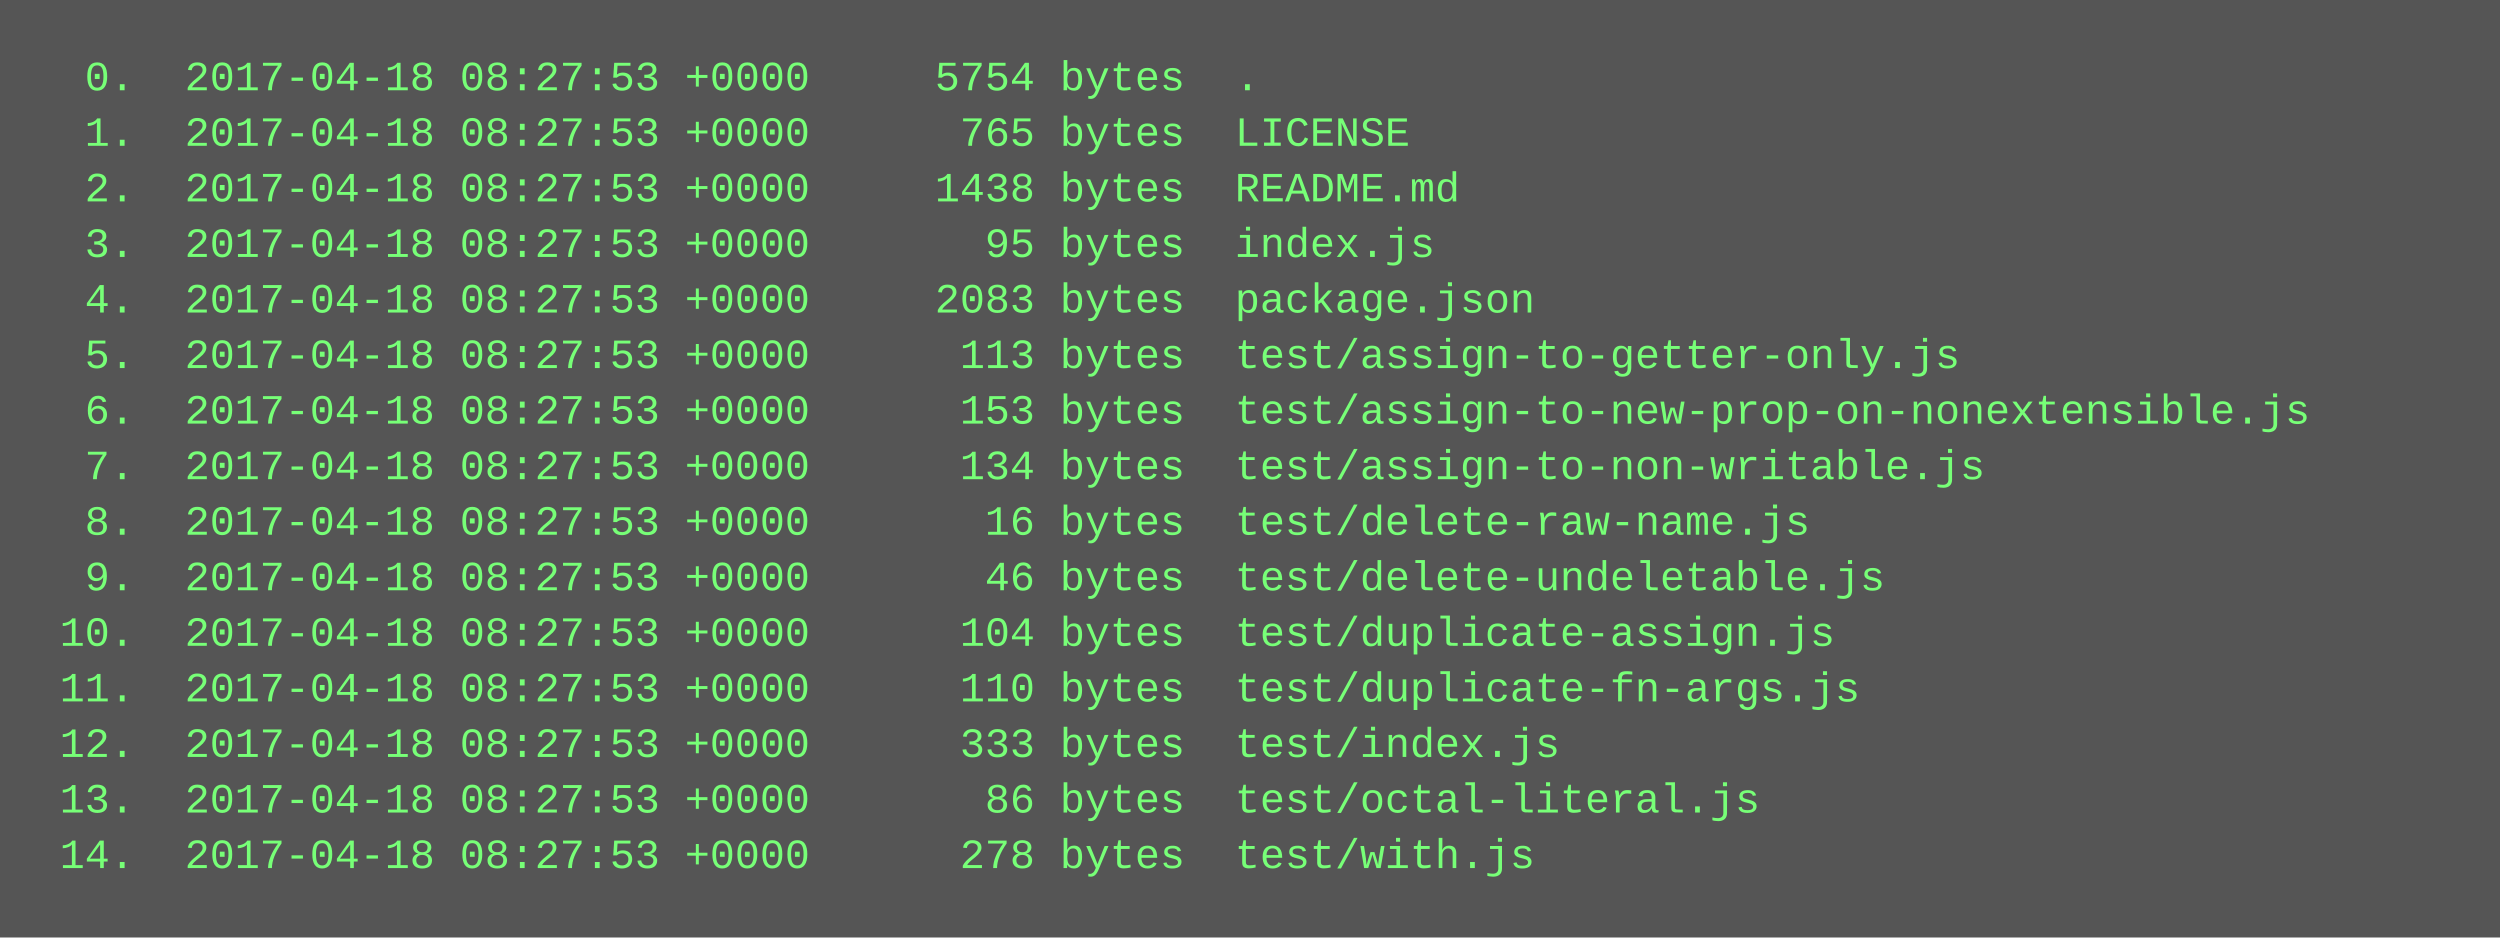
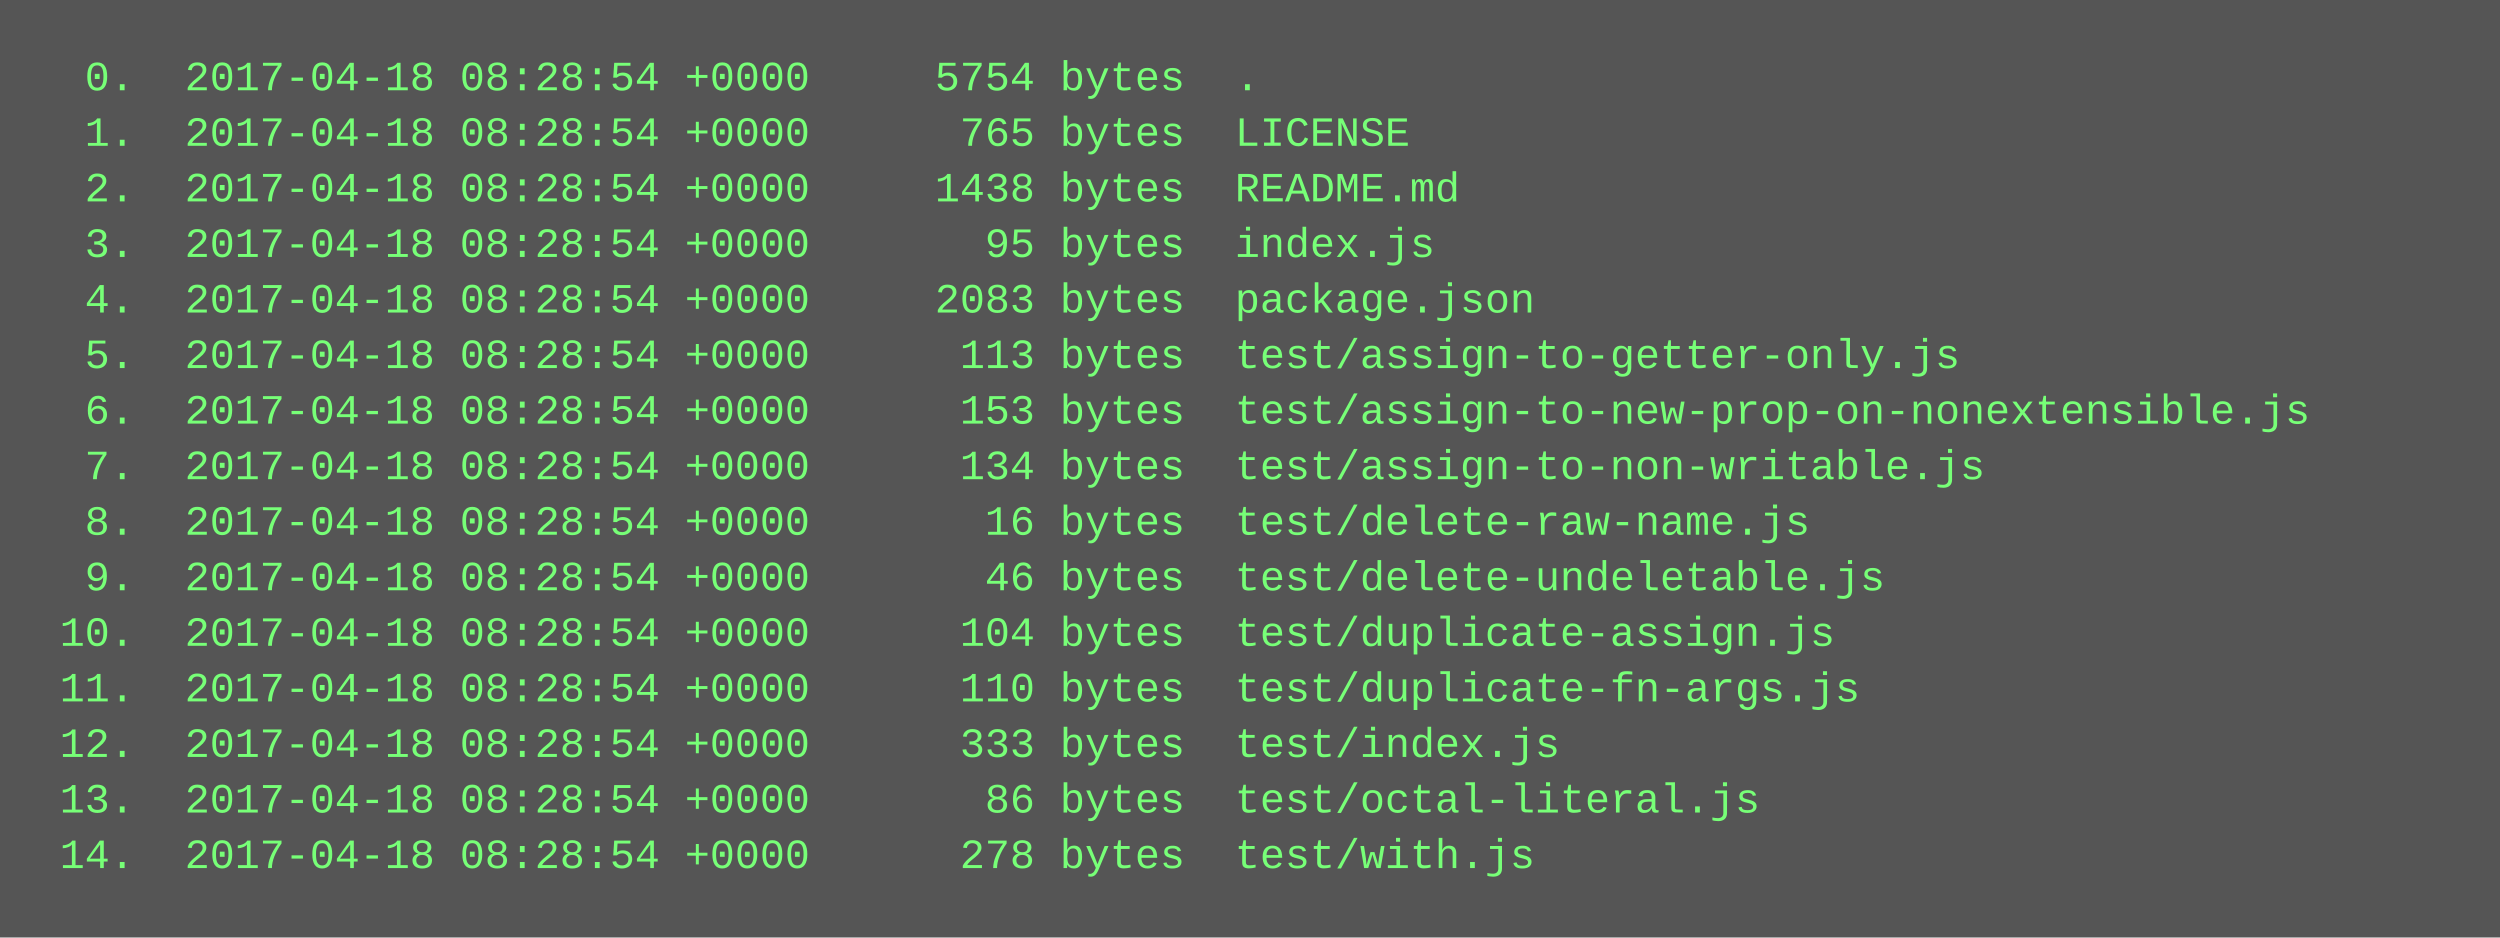
<svg xmlns="http://www.w3.org/2000/svg" height="270" width="720">
  <rect height="270" fill="#555" width="720" />
  <text fill="#7f7" font-family="Courier New" font-size="12" xml:space="preserve">
-     <tspan x="10" y="26">  0.  2017-04-18 08:27:53 +0000     5754 bytes  .</tspan>
-     <tspan x="10" y="42">  1.  2017-04-18 08:27:53 +0000      765 bytes  LICENSE</tspan>
-     <tspan x="10" y="58">  2.  2017-04-18 08:27:53 +0000     1438 bytes  README.md</tspan>
-     <tspan x="10" y="74">  3.  2017-04-18 08:27:53 +0000       95 bytes  index.js</tspan>
-     <tspan x="10" y="90">  4.  2017-04-18 08:27:53 +0000     2083 bytes  package.json</tspan>
-     <tspan x="10" y="106">  5.  2017-04-18 08:27:53 +0000      113 bytes  test/assign-to-getter-only.js</tspan>
-     <tspan x="10" y="122">  6.  2017-04-18 08:27:53 +0000      153 bytes  test/assign-to-new-prop-on-nonextensible.js</tspan>
-     <tspan x="10" y="138">  7.  2017-04-18 08:27:53 +0000      134 bytes  test/assign-to-non-writable.js</tspan>
-     <tspan x="10" y="154">  8.  2017-04-18 08:27:53 +0000       16 bytes  test/delete-raw-name.js</tspan>
-     <tspan x="10" y="170">  9.  2017-04-18 08:27:53 +0000       46 bytes  test/delete-undeletable.js</tspan>
-     <tspan x="10" y="186"> 10.  2017-04-18 08:27:53 +0000      104 bytes  test/duplicate-assign.js</tspan>
-     <tspan x="10" y="202"> 11.  2017-04-18 08:27:53 +0000      110 bytes  test/duplicate-fn-args.js</tspan>
-     <tspan x="10" y="218"> 12.  2017-04-18 08:27:53 +0000      333 bytes  test/index.js</tspan>
-     <tspan x="10" y="234"> 13.  2017-04-18 08:27:53 +0000       86 bytes  test/octal-literal.js</tspan>
-     <tspan x="10" y="250"> 14.  2017-04-18 08:27:53 +0000      278 bytes  test/with.js</tspan>
+     <tspan x="10" y="26">  0.  2017-04-18 08:28:54 +0000     5754 bytes  .</tspan>
+     <tspan x="10" y="42">  1.  2017-04-18 08:28:54 +0000      765 bytes  LICENSE</tspan>
+     <tspan x="10" y="58">  2.  2017-04-18 08:28:54 +0000     1438 bytes  README.md</tspan>
+     <tspan x="10" y="74">  3.  2017-04-18 08:28:54 +0000       95 bytes  index.js</tspan>
+     <tspan x="10" y="90">  4.  2017-04-18 08:28:54 +0000     2083 bytes  package.json</tspan>
+     <tspan x="10" y="106">  5.  2017-04-18 08:28:54 +0000      113 bytes  test/assign-to-getter-only.js</tspan>
+     <tspan x="10" y="122">  6.  2017-04-18 08:28:54 +0000      153 bytes  test/assign-to-new-prop-on-nonextensible.js</tspan>
+     <tspan x="10" y="138">  7.  2017-04-18 08:28:54 +0000      134 bytes  test/assign-to-non-writable.js</tspan>
+     <tspan x="10" y="154">  8.  2017-04-18 08:28:54 +0000       16 bytes  test/delete-raw-name.js</tspan>
+     <tspan x="10" y="170">  9.  2017-04-18 08:28:54 +0000       46 bytes  test/delete-undeletable.js</tspan>
+     <tspan x="10" y="186"> 10.  2017-04-18 08:28:54 +0000      104 bytes  test/duplicate-assign.js</tspan>
+     <tspan x="10" y="202"> 11.  2017-04-18 08:28:54 +0000      110 bytes  test/duplicate-fn-args.js</tspan>
+     <tspan x="10" y="218"> 12.  2017-04-18 08:28:54 +0000      333 bytes  test/index.js</tspan>
+     <tspan x="10" y="234"> 13.  2017-04-18 08:28:54 +0000       86 bytes  test/octal-literal.js</tspan>
+     <tspan x="10" y="250"> 14.  2017-04-18 08:28:54 +0000      278 bytes  test/with.js</tspan>
  </text>
</svg>
